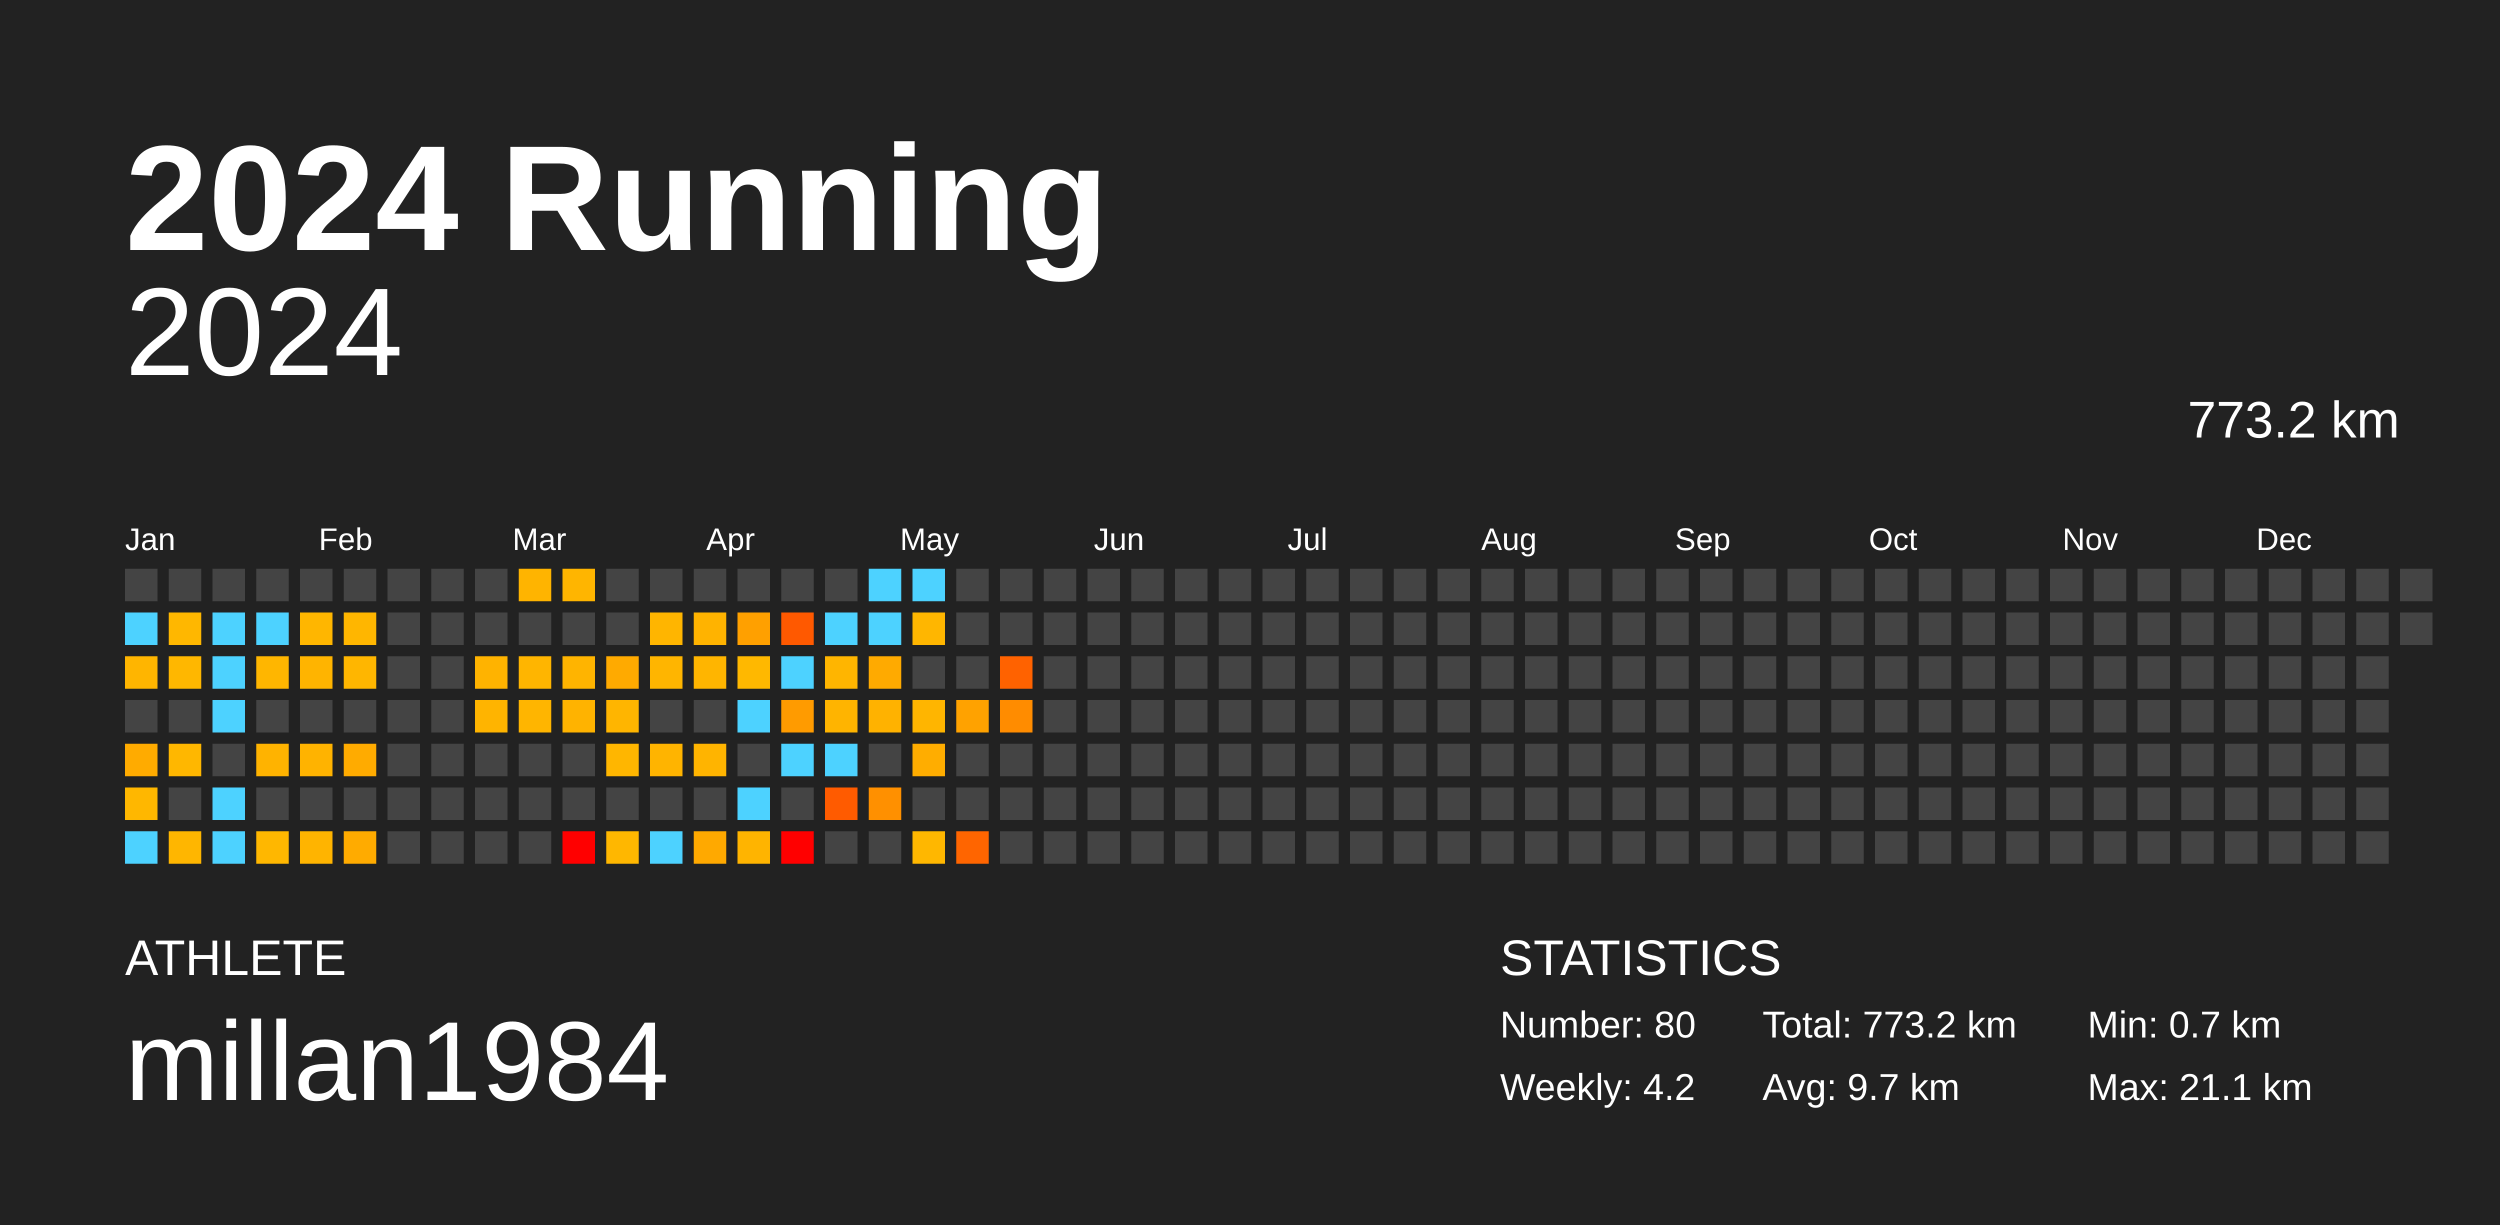
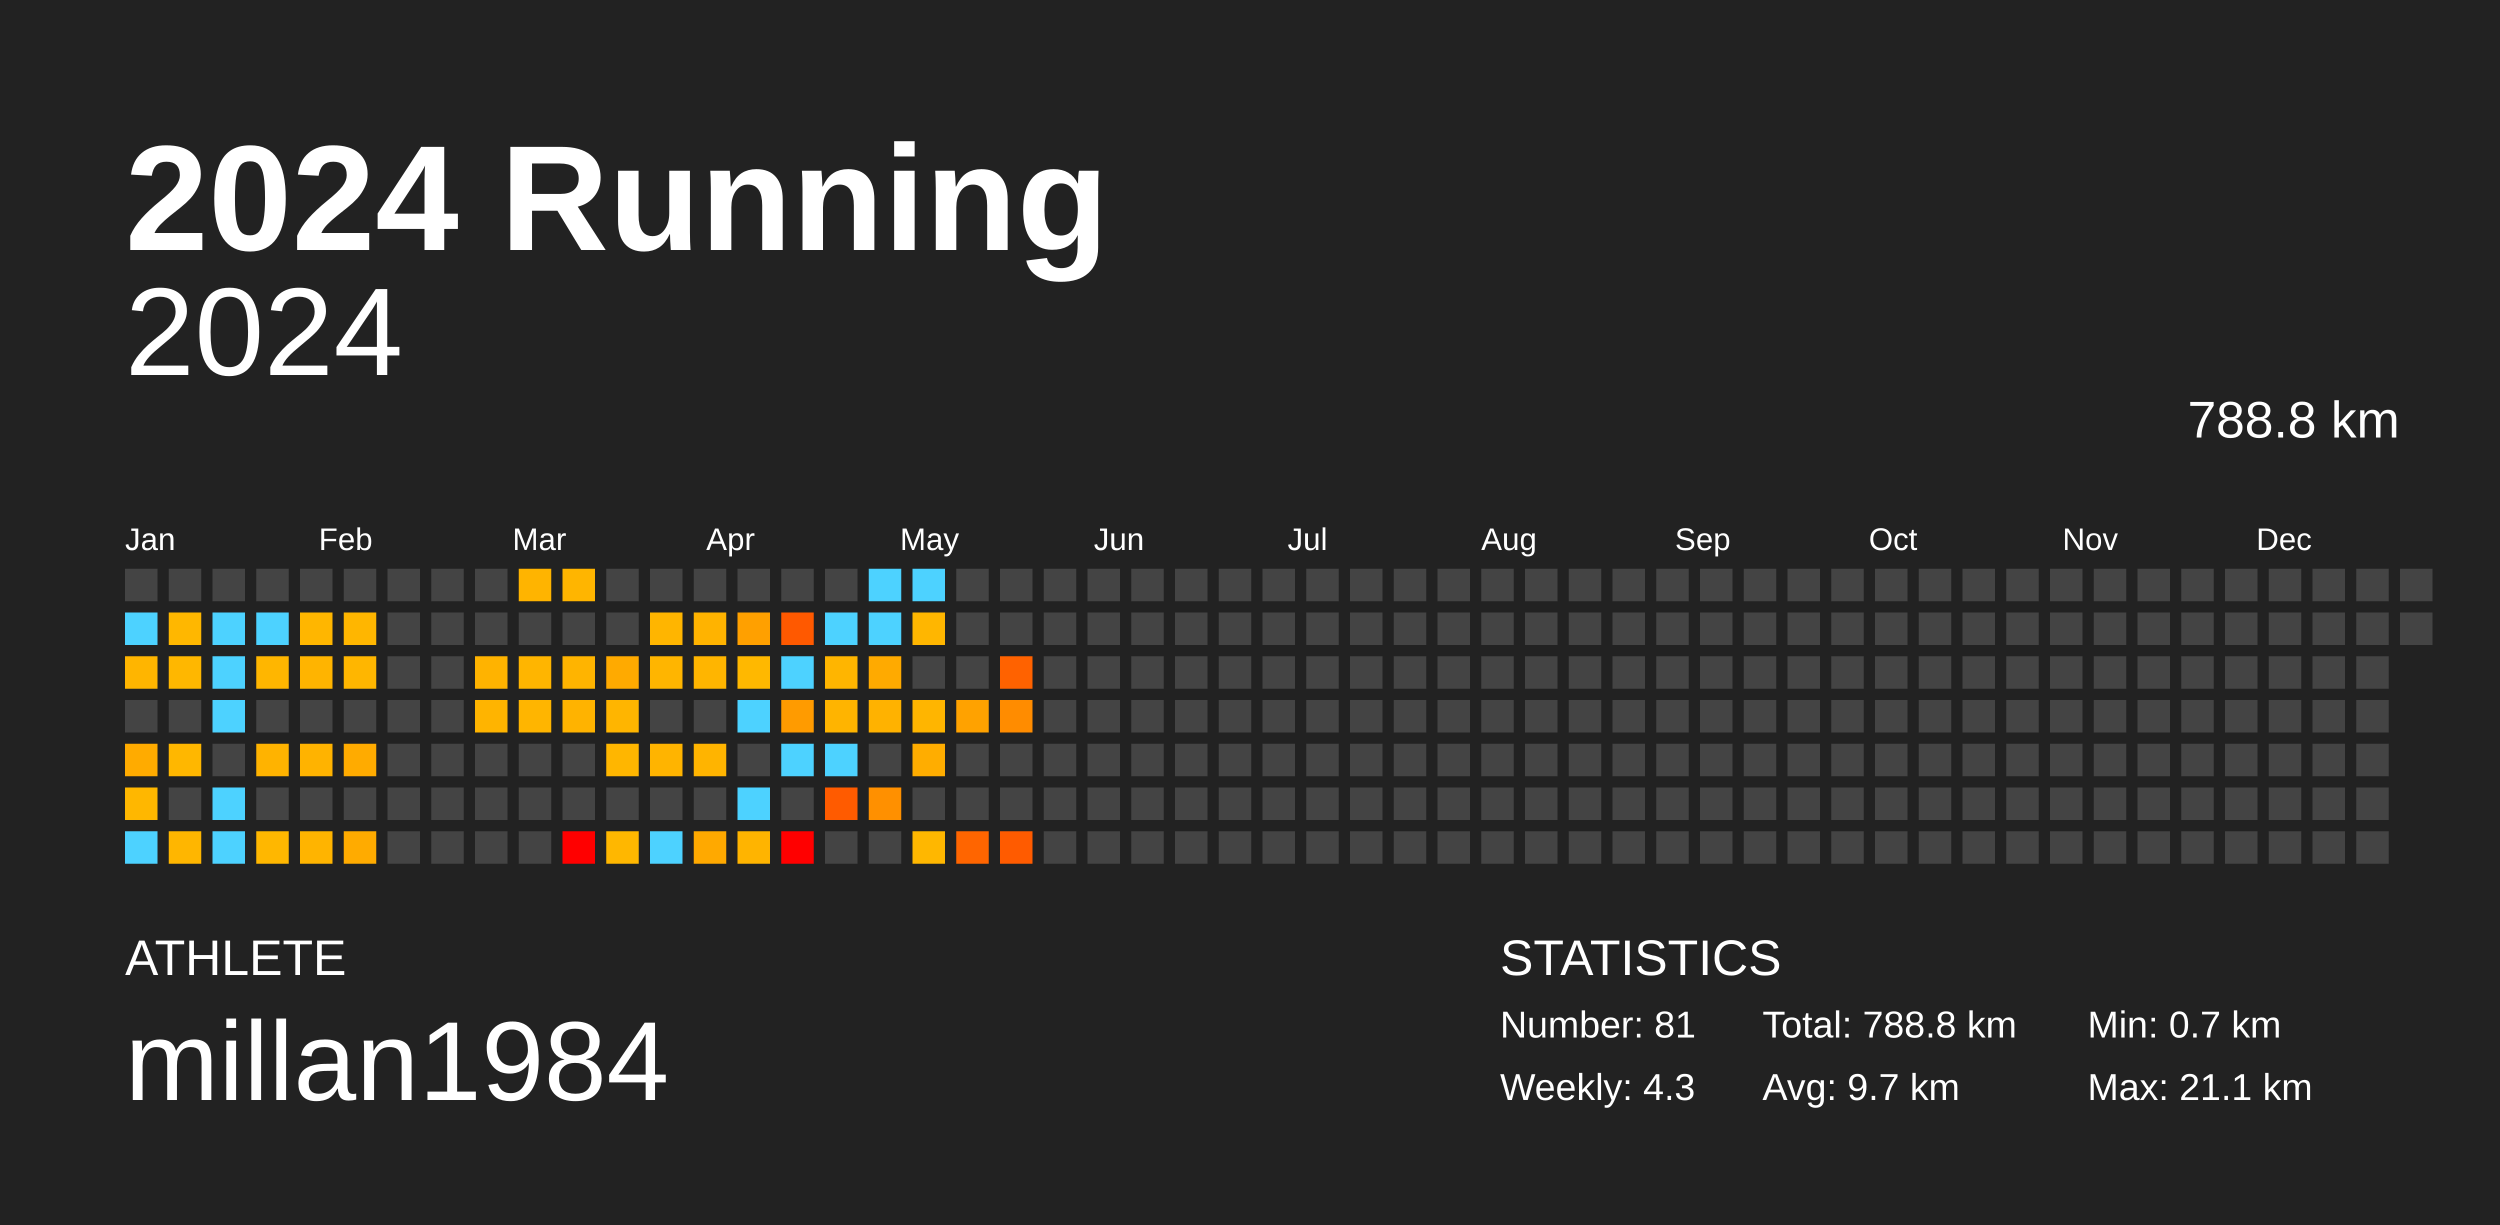
<svg xmlns="http://www.w3.org/2000/svg" baseProfile="full" height="98mm" version="1.1" viewBox="0,0,200,98" width="200mm">
  <defs />
  <rect fill="#222222" height="98" width="200" x="0" y="0" />
  <text fill="#FFFFFF" style="font-size:12px; font-family:Arial; font-weight:bold;" x="10" y="20">2024 Running</text>
  <text fill="#FFFFFF" style="font-size:4px; font-family:Arial" x="10" y="78">ATHLETE</text>
  <text fill="#FFFFFF" style="font-size:9px; font-family:Arial" x="10" y="88">millan1984</text>
  <text fill="#FFFFFF" style="font-size:4px; font-family:Arial" x="120" y="78">STATISTICS</text>
-   <text fill="#FFFFFF" style="font-size:3px; font-family:Arial" x="120" y="83">Number: 80</text>
-   <text fill="#FFFFFF" style="font-size:3px; font-family:Arial" x="120" y="88">Weekly: 4.2</text>
-   <text fill="#FFFFFF" style="font-size:3px; font-family:Arial" x="141" y="83">Total: 773.2 km</text>
+   <text fill="#FFFFFF" style="font-size:3px; font-family:Arial" x="120" y="83">Number: 81</text>
+   <text fill="#FFFFFF" style="font-size:3px; font-family:Arial" x="120" y="88">Weekly: 4.3</text>
+   <text fill="#FFFFFF" style="font-size:3px; font-family:Arial" x="141" y="83">Total: 788.8 km</text>
  <text fill="#FFFFFF" style="font-size:3px; font-family:Arial" x="141" y="88">Avg: 9.7 km</text>
  <text fill="#FFFFFF" style="font-size:3px; font-family:Arial" x="167" y="83">Min: 0.7 km</text>
  <text fill="#FFFFFF" style="font-size:3px; font-family:Arial" x="167" y="88">Max: 21.1 km</text>
  <text alignment-baseline="hanging" fill="#FFFFFF" style="font-size:10.0px; font-family:Arial;" x="10" y="30">2024</text>
-   <text alignment-baseline="hanging" fill="#FFFFFF" style="font-size:4.125px; font-family:Arial;" x="175" y="35">773.2 km</text>
+   <text alignment-baseline="hanging" fill="#FFFFFF" style="font-size:4.125px; font-family:Arial;" x="175" y="35">788.8 km</text>
  <text fill="#FFFFFF" style="font-size:2.5px; font-family:Arial" x="10.0" y="44">Jan</text>
  <text fill="#FFFFFF" style="font-size:2.5px; font-family:Arial" x="25.5" y="44">Feb</text>
  <text fill="#FFFFFF" style="font-size:2.5px; font-family:Arial" x="41.0" y="44">Mar</text>
  <text fill="#FFFFFF" style="font-size:2.5px; font-family:Arial" x="56.5" y="44">Apr</text>
  <text fill="#FFFFFF" style="font-size:2.5px; font-family:Arial" x="72.0" y="44">May</text>
  <text fill="#FFFFFF" style="font-size:2.5px; font-family:Arial" x="87.5" y="44">Jun</text>
  <text fill="#FFFFFF" style="font-size:2.5px; font-family:Arial" x="103.0" y="44">Jul</text>
  <text fill="#FFFFFF" style="font-size:2.5px; font-family:Arial" x="118.5" y="44">Aug</text>
  <text fill="#FFFFFF" style="font-size:2.5px; font-family:Arial" x="134.0" y="44">Sep</text>
  <text fill="#FFFFFF" style="font-size:2.5px; font-family:Arial" x="149.5" y="44">Oct</text>
  <text fill="#FFFFFF" style="font-size:2.5px; font-family:Arial" x="165.0" y="44">Nov</text>
  <text fill="#FFFFFF" style="font-size:2.5px; font-family:Arial" x="180.5" y="44">Dec</text>
  <rect fill="#444444" height="2.6" width="2.6" x="10.0" y="45.5" />
  <rect fill="#4dd2ff" height="2.6" width="2.6" x="10.0" y="49.0" />
  <rect fill="#ffb500" height="2.6" width="2.6" x="10.0" y="52.5" />
  <rect fill="#444444" height="2.6" width="2.6" x="10.0" y="56.0" />
  <rect fill="#ffab00" height="2.6" width="2.6" x="10.0" y="59.5" />
  <rect fill="#ffb700" height="2.6" width="2.6" x="10.0" y="63.0" />
  <rect fill="#4dd2ff" height="2.6" width="2.6" x="10.0" y="66.5" />
  <rect fill="#444444" height="2.6" width="2.6" x="13.5" y="45.5" />
  <rect fill="#ffb700" height="2.6" width="2.6" x="13.5" y="49.0" />
  <rect fill="#ffb700" height="2.6" width="2.6" x="13.5" y="52.5" />
  <rect fill="#444444" height="2.6" width="2.6" x="13.5" y="56.0" />
  <rect fill="#ffb700" height="2.6" width="2.6" x="13.5" y="59.5" />
  <rect fill="#444444" height="2.6" width="2.6" x="13.5" y="63.0" />
  <rect fill="#ffb600" height="2.6" width="2.6" x="13.5" y="66.5" />
  <rect fill="#444444" height="2.6" width="2.6" x="17.0" y="45.5" />
  <rect fill="#4dd2ff" height="2.6" width="2.6" x="17.0" y="49.0" />
  <rect fill="#4dd2ff" height="2.6" width="2.6" x="17.0" y="52.5" />
  <rect fill="#4dd2ff" height="2.6" width="2.6" x="17.0" y="56.0" />
  <rect fill="#444444" height="2.6" width="2.6" x="17.0" y="59.5" />
  <rect fill="#4dd2ff" height="2.6" width="2.6" x="17.0" y="63.0" />
  <rect fill="#4dd2ff" height="2.6" width="2.6" x="17.0" y="66.5" />
  <rect fill="#444444" height="2.6" width="2.6" x="20.5" y="45.5" />
  <rect fill="#4dd2ff" height="2.6" width="2.6" x="20.5" y="49.0" />
  <rect fill="#ffb600" height="2.6" width="2.6" x="20.5" y="52.5" />
  <rect fill="#444444" height="2.6" width="2.6" x="20.5" y="56.0" />
  <rect fill="#ffb300" height="2.6" width="2.6" x="20.5" y="59.5" />
  <rect fill="#444444" height="2.6" width="2.6" x="20.5" y="63.0" />
  <rect fill="#ffb700" height="2.6" width="2.6" x="20.5" y="66.5" />
  <rect fill="#444444" height="2.6" width="2.6" x="24.0" y="45.5" />
  <rect fill="#ffb600" height="2.6" width="2.6" x="24.0" y="49.0" />
  <rect fill="#ffb400" height="2.6" width="2.6" x="24.0" y="52.5" />
  <rect fill="#444444" height="2.6" width="2.6" x="24.0" y="56.0" />
  <rect fill="#ffb300" height="2.6" width="2.6" x="24.0" y="59.5" />
  <rect fill="#444444" height="2.6" width="2.6" x="24.0" y="63.0" />
  <rect fill="#ffb400" height="2.6" width="2.6" x="24.0" y="66.5" />
  <rect fill="#444444" height="2.6" width="2.6" x="27.5" y="45.5" />
  <rect fill="#ffb600" height="2.6" width="2.6" x="27.5" y="49.0" />
  <rect fill="#ffb600" height="2.6" width="2.6" x="27.5" y="52.5" />
  <rect fill="#444444" height="2.6" width="2.6" x="27.5" y="56.0" />
  <rect fill="#ffab00" height="2.6" width="2.6" x="27.5" y="59.5" />
  <rect fill="#444444" height="2.6" width="2.6" x="27.5" y="63.0" />
  <rect fill="#ffab00" height="2.6" width="2.6" x="27.5" y="66.5" />
  <rect fill="#444444" height="2.6" width="2.6" x="31.0" y="45.5" />
  <rect fill="#444444" height="2.6" width="2.6" x="31.0" y="49.0" />
  <rect fill="#444444" height="2.6" width="2.6" x="31.0" y="52.5" />
  <rect fill="#444444" height="2.6" width="2.6" x="31.0" y="56.0" />
  <rect fill="#444444" height="2.6" width="2.6" x="31.0" y="59.5" />
  <rect fill="#444444" height="2.6" width="2.6" x="31.0" y="63.0" />
  <rect fill="#444444" height="2.6" width="2.6" x="31.0" y="66.5" />
  <rect fill="#444444" height="2.6" width="2.6" x="34.5" y="45.5" />
  <rect fill="#444444" height="2.6" width="2.6" x="34.5" y="49.0" />
  <rect fill="#444444" height="2.6" width="2.6" x="34.5" y="52.5" />
  <rect fill="#444444" height="2.6" width="2.6" x="34.5" y="56.0" />
  <rect fill="#444444" height="2.6" width="2.6" x="34.5" y="59.5" />
  <rect fill="#444444" height="2.6" width="2.6" x="34.5" y="63.0" />
  <rect fill="#444444" height="2.6" width="2.6" x="34.5" y="66.5" />
  <rect fill="#444444" height="2.6" width="2.6" x="38.0" y="45.5" />
  <rect fill="#444444" height="2.6" width="2.6" x="38.0" y="49.0" />
  <rect fill="#ffb300" height="2.6" width="2.6" x="38.0" y="52.5" />
  <rect fill="#ffb400" height="2.6" width="2.6" x="38.0" y="56.0" />
  <rect fill="#444444" height="2.6" width="2.6" x="38.0" y="59.5" />
  <rect fill="#444444" height="2.6" width="2.6" x="38.0" y="63.0" />
  <rect fill="#444444" height="2.6" width="2.6" x="38.0" y="66.5" />
  <rect fill="#ffb400" height="2.6" width="2.6" x="41.5" y="45.5" />
  <rect fill="#444444" height="2.6" width="2.6" x="41.5" y="49.0" />
  <rect fill="#ffb500" height="2.6" width="2.6" x="41.5" y="52.5" />
  <rect fill="#ffb500" height="2.6" width="2.6" x="41.5" y="56.0" />
  <rect fill="#444444" height="2.6" width="2.6" x="41.5" y="59.5" />
  <rect fill="#444444" height="2.6" width="2.6" x="41.5" y="63.0" />
  <rect fill="#444444" height="2.6" width="2.6" x="41.5" y="66.5" />
  <rect fill="#ffb500" height="2.6" width="2.6" x="45.0" y="45.5" />
  <rect fill="#444444" height="2.6" width="2.6" x="45.0" y="49.0" />
  <rect fill="#ffb400" height="2.6" width="2.6" x="45.0" y="52.5" />
  <rect fill="#ffb300" height="2.6" width="2.6" x="45.0" y="56.0" />
  <rect fill="#444444" height="2.6" width="2.6" x="45.0" y="59.5" />
  <rect fill="#444444" height="2.6" width="2.6" x="45.0" y="63.0" />
  <rect fill="red" height="2.6" width="2.6" x="45.0" y="66.5" />
  <rect fill="#444444" height="2.6" width="2.6" x="48.5" y="45.5" />
  <rect fill="#444444" height="2.6" width="2.6" x="48.5" y="49.0" />
  <rect fill="#ffaa00" height="2.6" width="2.6" x="48.5" y="52.5" />
  <rect fill="#ffb500" height="2.6" width="2.6" x="48.5" y="56.0" />
  <rect fill="#ffb600" height="2.6" width="2.6" x="48.5" y="59.5" />
  <rect fill="#444444" height="2.6" width="2.6" x="48.5" y="63.0" />
  <rect fill="#ffb700" height="2.6" width="2.6" x="48.5" y="66.5" />
  <rect fill="#444444" height="2.6" width="2.6" x="52.0" y="45.5" />
  <rect fill="#ffb500" height="2.6" width="2.6" x="52.0" y="49.0" />
  <rect fill="#ffb500" height="2.6" width="2.6" x="52.0" y="52.5" />
  <rect fill="#444444" height="2.6" width="2.6" x="52.0" y="56.0" />
  <rect fill="#ffb400" height="2.6" width="2.6" x="52.0" y="59.5" />
  <rect fill="#444444" height="2.6" width="2.6" x="52.0" y="63.0" />
  <rect fill="#4dd2ff" height="2.6" width="2.6" x="52.0" y="66.5" />
  <rect fill="#444444" height="2.6" width="2.6" x="55.5" y="45.5" />
  <rect fill="#ffb300" height="2.6" width="2.6" x="55.5" y="49.0" />
  <rect fill="#ffb500" height="2.6" width="2.6" x="55.5" y="52.5" />
  <rect fill="#444444" height="2.6" width="2.6" x="55.5" y="56.0" />
  <rect fill="#ffb400" height="2.6" width="2.6" x="55.5" y="59.5" />
  <rect fill="#444444" height="2.6" width="2.6" x="55.5" y="63.0" />
  <rect fill="#ffa900" height="2.6" width="2.6" x="55.5" y="66.5" />
  <rect fill="#444444" height="2.6" width="2.6" x="59.0" y="45.5" />
  <rect fill="#ffa000" height="2.6" width="2.6" x="59.0" y="49.0" />
  <rect fill="#ffb800" height="2.6" width="2.6" x="59.0" y="52.5" />
  <rect fill="#4dd2ff" height="2.6" width="2.6" x="59.0" y="56.0" />
  <rect fill="#444444" height="2.6" width="2.6" x="59.0" y="59.5" />
  <rect fill="#4dd2ff" height="2.6" width="2.6" x="59.0" y="63.0" />
  <rect fill="#ffb400" height="2.6" width="2.6" x="59.0" y="66.5" />
  <rect fill="#444444" height="2.6" width="2.6" x="62.5" y="45.5" />
  <rect fill="#ff5900" height="2.6" width="2.6" x="62.5" y="49.0" />
  <rect fill="#4dd2ff" height="2.6" width="2.6" x="62.5" y="52.5" />
  <rect fill="#ff9b00" height="2.6" width="2.6" x="62.5" y="56.0" />
  <rect fill="#4dd2ff" height="2.6" width="2.6" x="62.5" y="59.5" />
  <rect fill="#444444" height="2.6" width="2.6" x="62.5" y="63.0" />
  <rect fill="red" height="2.6" width="2.6" x="62.5" y="66.5" />
  <rect fill="#444444" height="2.6" width="2.6" x="66.0" y="45.5" />
  <rect fill="#4dd2ff" height="2.6" width="2.6" x="66.0" y="49.0" />
  <rect fill="#ffb500" height="2.6" width="2.6" x="66.0" y="52.5" />
  <rect fill="#ffb400" height="2.6" width="2.6" x="66.0" y="56.0" />
  <rect fill="#4dd2ff" height="2.6" width="2.6" x="66.0" y="59.5" />
  <rect fill="#ff5b00" height="2.6" width="2.6" x="66.0" y="63.0" />
  <rect fill="#444444" height="2.6" width="2.6" x="66.0" y="66.5" />
  <rect fill="#4dd2ff" height="2.6" width="2.6" x="69.5" y="45.5" />
  <rect fill="#4dd2ff" height="2.6" width="2.6" x="69.5" y="49.0" />
  <rect fill="#ffaa00" height="2.6" width="2.6" x="69.5" y="52.5" />
  <rect fill="#ffb200" height="2.6" width="2.6" x="69.5" y="56.0" />
  <rect fill="#444444" height="2.6" width="2.6" x="69.5" y="59.5" />
  <rect fill="#ff9000" height="2.6" width="2.6" x="69.5" y="63.0" />
  <rect fill="#444444" height="2.6" width="2.6" x="69.5" y="66.5" />
  <rect fill="#4dd2ff" height="2.6" width="2.6" x="73.0" y="45.5" />
  <rect fill="#ffb600" height="2.6" width="2.6" x="73.0" y="49.0" />
  <rect fill="#444444" height="2.6" width="2.6" x="73.0" y="52.5" />
  <rect fill="#ffb500" height="2.6" width="2.6" x="73.0" y="56.0" />
  <rect fill="#ffad00" height="2.6" width="2.6" x="73.0" y="59.5" />
  <rect fill="#444444" height="2.6" width="2.6" x="73.0" y="63.0" />
  <rect fill="#ffb700" height="2.6" width="2.6" x="73.0" y="66.5" />
  <rect fill="#444444" height="2.6" width="2.6" x="76.5" y="45.5" />
  <rect fill="#444444" height="2.6" width="2.6" x="76.5" y="49.0" />
  <rect fill="#444444" height="2.6" width="2.6" x="76.5" y="52.5" />
  <rect fill="#ffa200" height="2.6" width="2.6" x="76.5" y="56.0" />
  <rect fill="#444444" height="2.6" width="2.6" x="76.5" y="59.5" />
  <rect fill="#444444" height="2.6" width="2.6" x="76.5" y="63.0" />
  <rect fill="#ff6500" height="2.6" width="2.6" x="76.5" y="66.5" />
  <rect fill="#444444" height="2.6" width="2.6" x="80.0" y="45.5" />
  <rect fill="#444444" height="2.6" width="2.6" x="80.0" y="49.0" />
  <rect fill="#ff6200" height="2.6" width="2.6" x="80.0" y="52.5" />
  <rect fill="#ff8c00" height="2.6" width="2.6" x="80.0" y="56.0" />
  <rect fill="#444444" height="2.6" width="2.6" x="80.0" y="59.5" />
  <rect fill="#444444" height="2.6" width="2.6" x="80.0" y="63.0" />
-   <rect fill="#444444" height="2.6" width="2.6" x="80.0" y="66.5" />
+   <rect fill="#ff5b00" height="2.6" width="2.6" x="80.0" y="66.5" />
  <rect fill="#444444" height="2.6" width="2.6" x="83.5" y="45.5" />
  <rect fill="#444444" height="2.6" width="2.6" x="83.5" y="49.0" />
  <rect fill="#444444" height="2.6" width="2.6" x="83.5" y="52.5" />
  <rect fill="#444444" height="2.6" width="2.6" x="83.5" y="56.0" />
  <rect fill="#444444" height="2.6" width="2.6" x="83.5" y="59.5" />
  <rect fill="#444444" height="2.6" width="2.6" x="83.5" y="63.0" />
  <rect fill="#444444" height="2.6" width="2.6" x="83.5" y="66.5" />
  <rect fill="#444444" height="2.6" width="2.6" x="87.0" y="45.5" />
  <rect fill="#444444" height="2.6" width="2.6" x="87.0" y="49.0" />
  <rect fill="#444444" height="2.6" width="2.6" x="87.0" y="52.5" />
  <rect fill="#444444" height="2.6" width="2.6" x="87.0" y="56.0" />
  <rect fill="#444444" height="2.6" width="2.6" x="87.0" y="59.5" />
  <rect fill="#444444" height="2.6" width="2.6" x="87.0" y="63.0" />
  <rect fill="#444444" height="2.6" width="2.6" x="87.0" y="66.5" />
  <rect fill="#444444" height="2.6" width="2.6" x="90.5" y="45.5" />
  <rect fill="#444444" height="2.6" width="2.6" x="90.5" y="49.0" />
  <rect fill="#444444" height="2.6" width="2.6" x="90.5" y="52.5" />
  <rect fill="#444444" height="2.6" width="2.6" x="90.5" y="56.0" />
  <rect fill="#444444" height="2.6" width="2.6" x="90.5" y="59.5" />
  <rect fill="#444444" height="2.6" width="2.6" x="90.5" y="63.0" />
  <rect fill="#444444" height="2.6" width="2.6" x="90.5" y="66.5" />
  <rect fill="#444444" height="2.6" width="2.6" x="94.0" y="45.5" />
  <rect fill="#444444" height="2.6" width="2.6" x="94.0" y="49.0" />
  <rect fill="#444444" height="2.6" width="2.6" x="94.0" y="52.5" />
  <rect fill="#444444" height="2.6" width="2.6" x="94.0" y="56.0" />
  <rect fill="#444444" height="2.6" width="2.6" x="94.0" y="59.5" />
  <rect fill="#444444" height="2.6" width="2.6" x="94.0" y="63.0" />
  <rect fill="#444444" height="2.6" width="2.6" x="94.0" y="66.5" />
  <rect fill="#444444" height="2.6" width="2.6" x="97.5" y="45.5" />
  <rect fill="#444444" height="2.6" width="2.6" x="97.5" y="49.0" />
  <rect fill="#444444" height="2.6" width="2.6" x="97.5" y="52.5" />
  <rect fill="#444444" height="2.6" width="2.6" x="97.5" y="56.0" />
  <rect fill="#444444" height="2.6" width="2.6" x="97.5" y="59.5" />
  <rect fill="#444444" height="2.6" width="2.6" x="97.5" y="63.0" />
  <rect fill="#444444" height="2.6" width="2.6" x="97.5" y="66.5" />
  <rect fill="#444444" height="2.6" width="2.6" x="101.0" y="45.5" />
  <rect fill="#444444" height="2.6" width="2.6" x="101.0" y="49.0" />
  <rect fill="#444444" height="2.6" width="2.6" x="101.0" y="52.5" />
  <rect fill="#444444" height="2.6" width="2.6" x="101.0" y="56.0" />
  <rect fill="#444444" height="2.6" width="2.6" x="101.0" y="59.5" />
  <rect fill="#444444" height="2.6" width="2.6" x="101.0" y="63.0" />
  <rect fill="#444444" height="2.6" width="2.6" x="101.0" y="66.5" />
  <rect fill="#444444" height="2.6" width="2.6" x="104.5" y="45.5" />
  <rect fill="#444444" height="2.6" width="2.6" x="104.5" y="49.0" />
  <rect fill="#444444" height="2.6" width="2.6" x="104.5" y="52.5" />
  <rect fill="#444444" height="2.6" width="2.6" x="104.5" y="56.0" />
  <rect fill="#444444" height="2.6" width="2.6" x="104.5" y="59.5" />
  <rect fill="#444444" height="2.6" width="2.6" x="104.5" y="63.0" />
  <rect fill="#444444" height="2.6" width="2.6" x="104.5" y="66.5" />
  <rect fill="#444444" height="2.6" width="2.6" x="108.0" y="45.5" />
  <rect fill="#444444" height="2.6" width="2.6" x="108.0" y="49.0" />
  <rect fill="#444444" height="2.6" width="2.6" x="108.0" y="52.5" />
  <rect fill="#444444" height="2.6" width="2.6" x="108.0" y="56.0" />
  <rect fill="#444444" height="2.6" width="2.6" x="108.0" y="59.5" />
  <rect fill="#444444" height="2.6" width="2.6" x="108.0" y="63.0" />
  <rect fill="#444444" height="2.6" width="2.6" x="108.0" y="66.5" />
  <rect fill="#444444" height="2.6" width="2.6" x="111.5" y="45.5" />
  <rect fill="#444444" height="2.6" width="2.6" x="111.5" y="49.0" />
  <rect fill="#444444" height="2.6" width="2.6" x="111.5" y="52.5" />
  <rect fill="#444444" height="2.6" width="2.6" x="111.5" y="56.0" />
  <rect fill="#444444" height="2.6" width="2.6" x="111.5" y="59.5" />
  <rect fill="#444444" height="2.6" width="2.6" x="111.5" y="63.0" />
  <rect fill="#444444" height="2.6" width="2.6" x="111.5" y="66.5" />
  <rect fill="#444444" height="2.6" width="2.6" x="115.0" y="45.5" />
  <rect fill="#444444" height="2.6" width="2.6" x="115.0" y="49.0" />
  <rect fill="#444444" height="2.6" width="2.6" x="115.0" y="52.5" />
  <rect fill="#444444" height="2.6" width="2.6" x="115.0" y="56.0" />
  <rect fill="#444444" height="2.6" width="2.6" x="115.0" y="59.5" />
  <rect fill="#444444" height="2.6" width="2.6" x="115.0" y="63.0" />
  <rect fill="#444444" height="2.6" width="2.6" x="115.0" y="66.5" />
  <rect fill="#444444" height="2.6" width="2.6" x="118.5" y="45.5" />
  <rect fill="#444444" height="2.6" width="2.6" x="118.5" y="49.0" />
  <rect fill="#444444" height="2.6" width="2.6" x="118.5" y="52.5" />
  <rect fill="#444444" height="2.6" width="2.6" x="118.5" y="56.0" />
  <rect fill="#444444" height="2.6" width="2.6" x="118.5" y="59.5" />
  <rect fill="#444444" height="2.6" width="2.6" x="118.5" y="63.0" />
  <rect fill="#444444" height="2.6" width="2.6" x="118.5" y="66.5" />
  <rect fill="#444444" height="2.6" width="2.6" x="122.0" y="45.5" />
  <rect fill="#444444" height="2.6" width="2.6" x="122.0" y="49.0" />
  <rect fill="#444444" height="2.6" width="2.6" x="122.0" y="52.5" />
  <rect fill="#444444" height="2.6" width="2.6" x="122.0" y="56.0" />
  <rect fill="#444444" height="2.6" width="2.6" x="122.0" y="59.5" />
  <rect fill="#444444" height="2.6" width="2.6" x="122.0" y="63.0" />
  <rect fill="#444444" height="2.6" width="2.6" x="122.0" y="66.5" />
  <rect fill="#444444" height="2.6" width="2.6" x="125.5" y="45.5" />
  <rect fill="#444444" height="2.6" width="2.6" x="125.5" y="49.0" />
  <rect fill="#444444" height="2.6" width="2.6" x="125.5" y="52.5" />
  <rect fill="#444444" height="2.6" width="2.6" x="125.5" y="56.0" />
  <rect fill="#444444" height="2.6" width="2.6" x="125.5" y="59.5" />
  <rect fill="#444444" height="2.6" width="2.6" x="125.5" y="63.0" />
  <rect fill="#444444" height="2.6" width="2.6" x="125.5" y="66.5" />
  <rect fill="#444444" height="2.6" width="2.6" x="129.0" y="45.5" />
  <rect fill="#444444" height="2.6" width="2.6" x="129.0" y="49.0" />
  <rect fill="#444444" height="2.6" width="2.6" x="129.0" y="52.5" />
  <rect fill="#444444" height="2.6" width="2.6" x="129.0" y="56.0" />
  <rect fill="#444444" height="2.6" width="2.6" x="129.0" y="59.5" />
  <rect fill="#444444" height="2.6" width="2.6" x="129.0" y="63.0" />
  <rect fill="#444444" height="2.6" width="2.6" x="129.0" y="66.5" />
  <rect fill="#444444" height="2.6" width="2.6" x="132.5" y="45.5" />
  <rect fill="#444444" height="2.6" width="2.6" x="132.5" y="49.0" />
  <rect fill="#444444" height="2.6" width="2.6" x="132.5" y="52.5" />
  <rect fill="#444444" height="2.6" width="2.6" x="132.5" y="56.0" />
  <rect fill="#444444" height="2.6" width="2.6" x="132.5" y="59.5" />
  <rect fill="#444444" height="2.6" width="2.6" x="132.5" y="63.0" />
  <rect fill="#444444" height="2.6" width="2.6" x="132.5" y="66.5" />
  <rect fill="#444444" height="2.6" width="2.6" x="136.0" y="45.5" />
  <rect fill="#444444" height="2.6" width="2.6" x="136.0" y="49.0" />
  <rect fill="#444444" height="2.6" width="2.6" x="136.0" y="52.5" />
  <rect fill="#444444" height="2.6" width="2.6" x="136.0" y="56.0" />
  <rect fill="#444444" height="2.6" width="2.6" x="136.0" y="59.5" />
  <rect fill="#444444" height="2.6" width="2.6" x="136.0" y="63.0" />
  <rect fill="#444444" height="2.6" width="2.6" x="136.0" y="66.5" />
  <rect fill="#444444" height="2.6" width="2.6" x="139.5" y="45.5" />
  <rect fill="#444444" height="2.6" width="2.6" x="139.5" y="49.0" />
  <rect fill="#444444" height="2.6" width="2.6" x="139.5" y="52.5" />
  <rect fill="#444444" height="2.6" width="2.6" x="139.5" y="56.0" />
  <rect fill="#444444" height="2.6" width="2.6" x="139.5" y="59.5" />
  <rect fill="#444444" height="2.6" width="2.6" x="139.5" y="63.0" />
  <rect fill="#444444" height="2.6" width="2.6" x="139.5" y="66.5" />
  <rect fill="#444444" height="2.6" width="2.6" x="143.0" y="45.5" />
  <rect fill="#444444" height="2.6" width="2.6" x="143.0" y="49.0" />
  <rect fill="#444444" height="2.6" width="2.6" x="143.0" y="52.5" />
  <rect fill="#444444" height="2.6" width="2.6" x="143.0" y="56.0" />
  <rect fill="#444444" height="2.6" width="2.6" x="143.0" y="59.5" />
  <rect fill="#444444" height="2.6" width="2.6" x="143.0" y="63.0" />
  <rect fill="#444444" height="2.6" width="2.6" x="143.0" y="66.5" />
  <rect fill="#444444" height="2.6" width="2.6" x="146.5" y="45.5" />
  <rect fill="#444444" height="2.6" width="2.6" x="146.5" y="49.0" />
  <rect fill="#444444" height="2.6" width="2.6" x="146.5" y="52.5" />
  <rect fill="#444444" height="2.6" width="2.6" x="146.5" y="56.0" />
  <rect fill="#444444" height="2.6" width="2.6" x="146.5" y="59.5" />
  <rect fill="#444444" height="2.6" width="2.6" x="146.5" y="63.0" />
  <rect fill="#444444" height="2.6" width="2.6" x="146.5" y="66.5" />
  <rect fill="#444444" height="2.6" width="2.6" x="150.0" y="45.5" />
  <rect fill="#444444" height="2.6" width="2.6" x="150.0" y="49.0" />
  <rect fill="#444444" height="2.6" width="2.6" x="150.0" y="52.5" />
  <rect fill="#444444" height="2.6" width="2.6" x="150.0" y="56.0" />
  <rect fill="#444444" height="2.6" width="2.6" x="150.0" y="59.5" />
  <rect fill="#444444" height="2.6" width="2.6" x="150.0" y="63.0" />
  <rect fill="#444444" height="2.6" width="2.6" x="150.0" y="66.5" />
  <rect fill="#444444" height="2.6" width="2.6" x="153.5" y="45.5" />
  <rect fill="#444444" height="2.6" width="2.6" x="153.5" y="49.0" />
  <rect fill="#444444" height="2.6" width="2.6" x="153.5" y="52.5" />
  <rect fill="#444444" height="2.6" width="2.6" x="153.5" y="56.0" />
  <rect fill="#444444" height="2.6" width="2.6" x="153.5" y="59.5" />
  <rect fill="#444444" height="2.6" width="2.6" x="153.5" y="63.0" />
  <rect fill="#444444" height="2.6" width="2.6" x="153.5" y="66.5" />
  <rect fill="#444444" height="2.6" width="2.6" x="157.0" y="45.5" />
  <rect fill="#444444" height="2.6" width="2.6" x="157.0" y="49.0" />
  <rect fill="#444444" height="2.6" width="2.6" x="157.0" y="52.5" />
  <rect fill="#444444" height="2.6" width="2.6" x="157.0" y="56.0" />
  <rect fill="#444444" height="2.6" width="2.6" x="157.0" y="59.5" />
  <rect fill="#444444" height="2.6" width="2.6" x="157.0" y="63.0" />
  <rect fill="#444444" height="2.6" width="2.6" x="157.0" y="66.5" />
  <rect fill="#444444" height="2.6" width="2.6" x="160.5" y="45.5" />
  <rect fill="#444444" height="2.6" width="2.6" x="160.5" y="49.0" />
  <rect fill="#444444" height="2.6" width="2.6" x="160.5" y="52.5" />
  <rect fill="#444444" height="2.6" width="2.6" x="160.5" y="56.0" />
  <rect fill="#444444" height="2.6" width="2.6" x="160.5" y="59.5" />
  <rect fill="#444444" height="2.6" width="2.6" x="160.5" y="63.0" />
  <rect fill="#444444" height="2.6" width="2.6" x="160.5" y="66.5" />
  <rect fill="#444444" height="2.6" width="2.6" x="164.0" y="45.5" />
  <rect fill="#444444" height="2.6" width="2.6" x="164.0" y="49.0" />
  <rect fill="#444444" height="2.6" width="2.6" x="164.0" y="52.5" />
  <rect fill="#444444" height="2.6" width="2.6" x="164.0" y="56.0" />
  <rect fill="#444444" height="2.6" width="2.6" x="164.0" y="59.5" />
  <rect fill="#444444" height="2.6" width="2.6" x="164.0" y="63.0" />
  <rect fill="#444444" height="2.6" width="2.6" x="164.0" y="66.5" />
  <rect fill="#444444" height="2.6" width="2.6" x="167.5" y="45.5" />
  <rect fill="#444444" height="2.6" width="2.6" x="167.5" y="49.0" />
  <rect fill="#444444" height="2.6" width="2.6" x="167.5" y="52.5" />
  <rect fill="#444444" height="2.6" width="2.6" x="167.5" y="56.0" />
  <rect fill="#444444" height="2.6" width="2.6" x="167.5" y="59.5" />
  <rect fill="#444444" height="2.6" width="2.6" x="167.5" y="63.0" />
  <rect fill="#444444" height="2.6" width="2.6" x="167.5" y="66.5" />
  <rect fill="#444444" height="2.6" width="2.6" x="171.0" y="45.5" />
  <rect fill="#444444" height="2.6" width="2.6" x="171.0" y="49.0" />
  <rect fill="#444444" height="2.6" width="2.6" x="171.0" y="52.5" />
  <rect fill="#444444" height="2.6" width="2.6" x="171.0" y="56.0" />
  <rect fill="#444444" height="2.6" width="2.6" x="171.0" y="59.5" />
  <rect fill="#444444" height="2.6" width="2.6" x="171.0" y="63.0" />
  <rect fill="#444444" height="2.6" width="2.6" x="171.0" y="66.5" />
  <rect fill="#444444" height="2.6" width="2.6" x="174.5" y="45.5" />
  <rect fill="#444444" height="2.6" width="2.6" x="174.5" y="49.0" />
  <rect fill="#444444" height="2.6" width="2.6" x="174.5" y="52.5" />
  <rect fill="#444444" height="2.6" width="2.6" x="174.5" y="56.0" />
  <rect fill="#444444" height="2.6" width="2.6" x="174.5" y="59.5" />
  <rect fill="#444444" height="2.6" width="2.6" x="174.5" y="63.0" />
  <rect fill="#444444" height="2.6" width="2.6" x="174.5" y="66.5" />
  <rect fill="#444444" height="2.6" width="2.6" x="178.0" y="45.5" />
  <rect fill="#444444" height="2.6" width="2.6" x="178.0" y="49.0" />
  <rect fill="#444444" height="2.6" width="2.6" x="178.0" y="52.5" />
  <rect fill="#444444" height="2.6" width="2.6" x="178.0" y="56.0" />
  <rect fill="#444444" height="2.6" width="2.6" x="178.0" y="59.5" />
  <rect fill="#444444" height="2.6" width="2.6" x="178.0" y="63.0" />
  <rect fill="#444444" height="2.6" width="2.6" x="178.0" y="66.5" />
  <rect fill="#444444" height="2.6" width="2.6" x="181.5" y="45.5" />
  <rect fill="#444444" height="2.6" width="2.6" x="181.5" y="49.0" />
  <rect fill="#444444" height="2.6" width="2.6" x="181.5" y="52.5" />
  <rect fill="#444444" height="2.6" width="2.6" x="181.5" y="56.0" />
  <rect fill="#444444" height="2.6" width="2.6" x="181.5" y="59.5" />
  <rect fill="#444444" height="2.6" width="2.6" x="181.5" y="63.0" />
  <rect fill="#444444" height="2.6" width="2.6" x="181.5" y="66.5" />
  <rect fill="#444444" height="2.6" width="2.6" x="185.0" y="45.5" />
  <rect fill="#444444" height="2.6" width="2.6" x="185.0" y="49.0" />
  <rect fill="#444444" height="2.6" width="2.6" x="185.0" y="52.5" />
  <rect fill="#444444" height="2.6" width="2.6" x="185.0" y="56.0" />
  <rect fill="#444444" height="2.6" width="2.6" x="185.0" y="59.5" />
  <rect fill="#444444" height="2.6" width="2.6" x="185.0" y="63.0" />
  <rect fill="#444444" height="2.6" width="2.6" x="185.0" y="66.5" />
  <rect fill="#444444" height="2.6" width="2.6" x="188.5" y="45.5" />
  <rect fill="#444444" height="2.6" width="2.6" x="188.5" y="49.0" />
  <rect fill="#444444" height="2.6" width="2.6" x="188.5" y="52.5" />
  <rect fill="#444444" height="2.6" width="2.6" x="188.5" y="56.0" />
  <rect fill="#444444" height="2.6" width="2.6" x="188.5" y="59.5" />
  <rect fill="#444444" height="2.6" width="2.6" x="188.5" y="63.0" />
  <rect fill="#444444" height="2.6" width="2.6" x="188.5" y="66.5" />
  <rect fill="#444444" height="2.6" width="2.6" x="192.0" y="45.5" />
  <rect fill="#444444" height="2.6" width="2.6" x="192.0" y="49.0" />
</svg>
